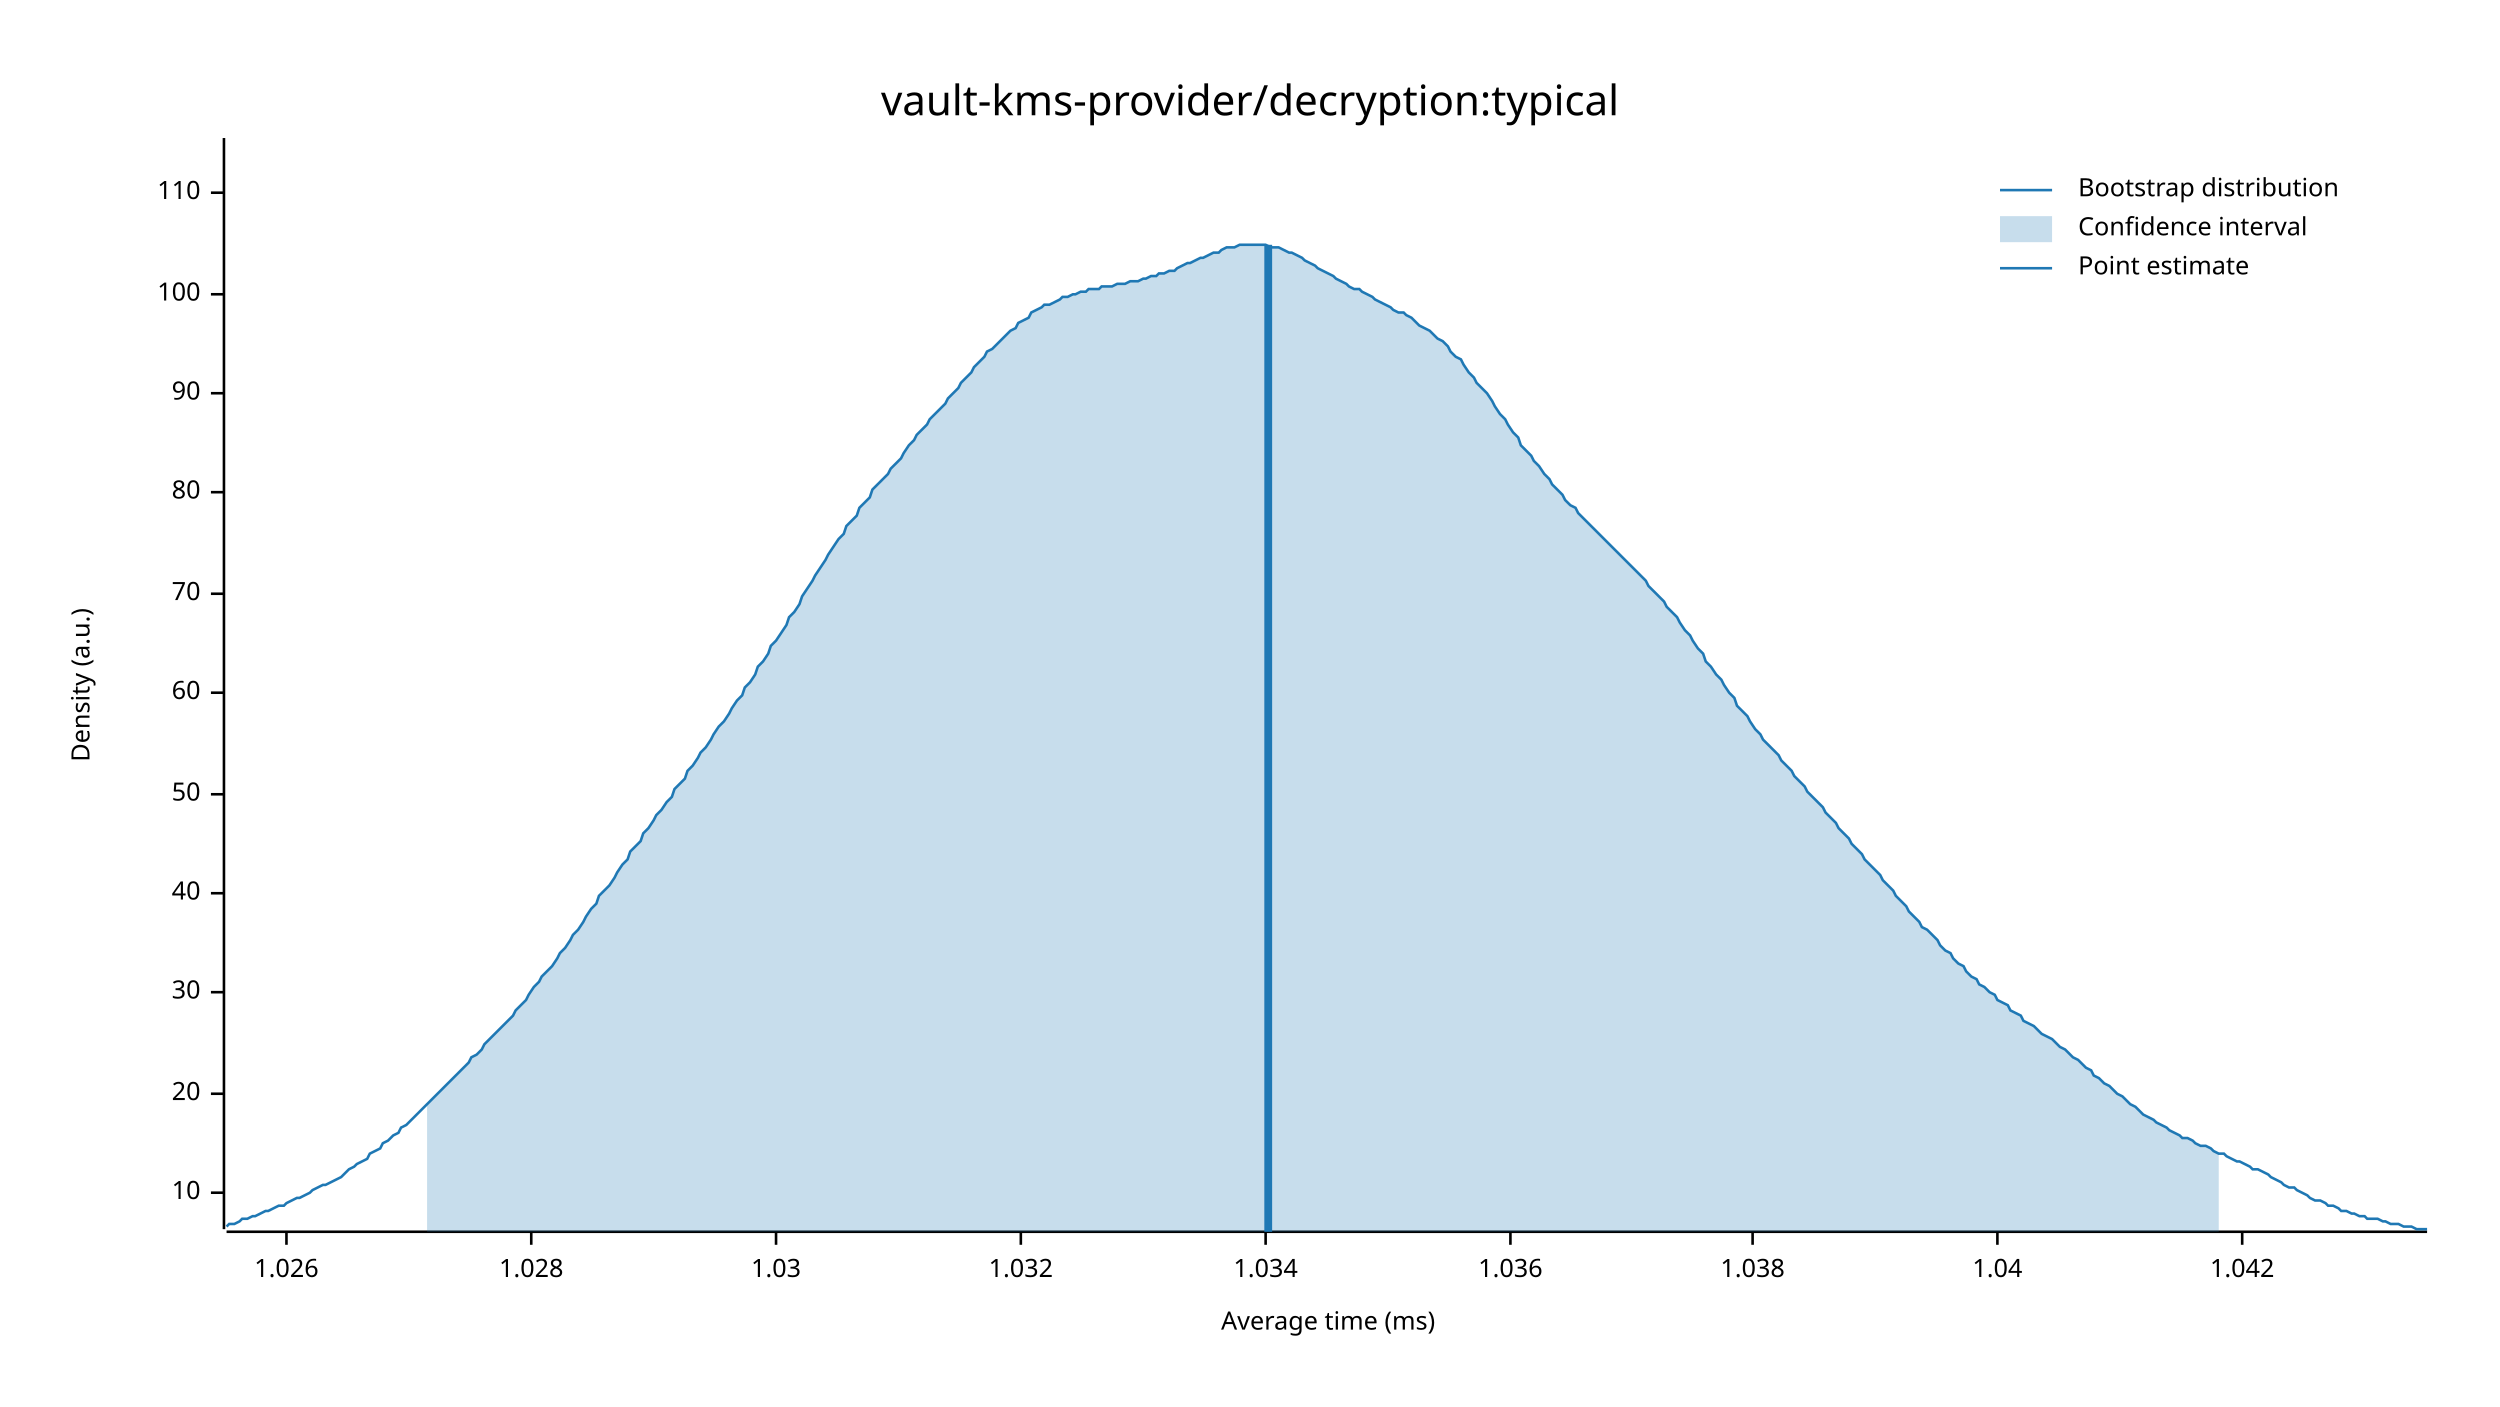
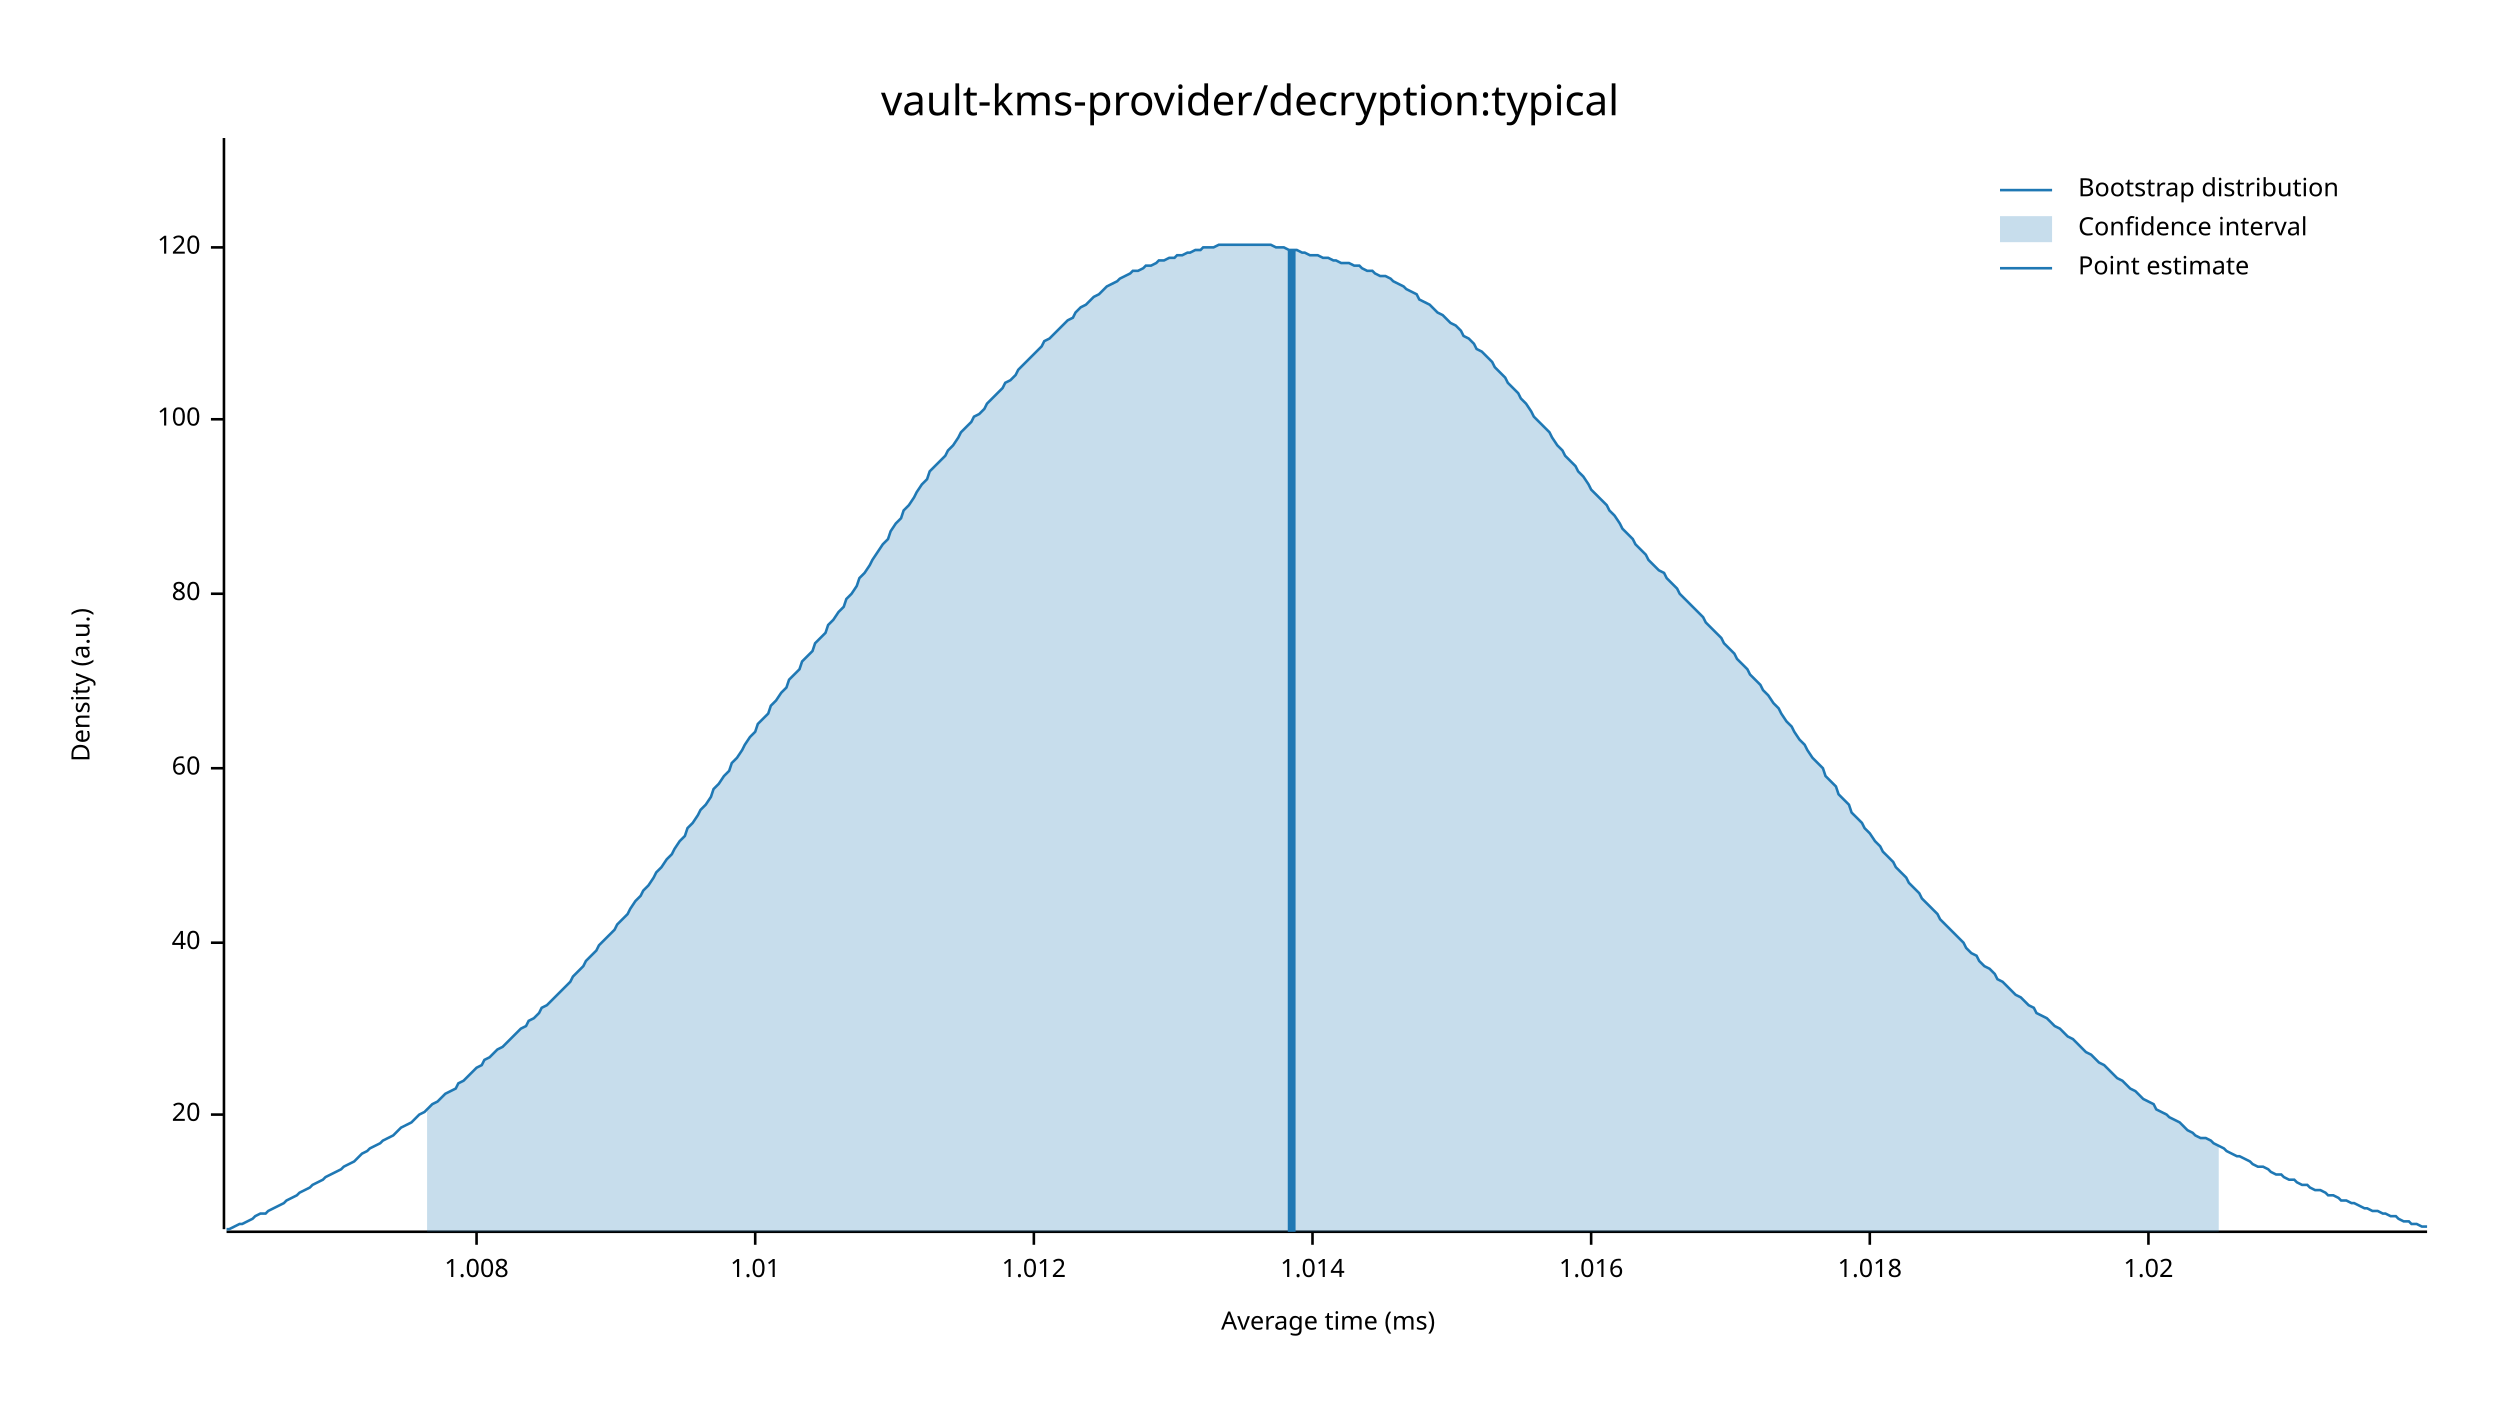
<svg xmlns="http://www.w3.org/2000/svg" width="960" height="540" viewBox="0 0 960 540">
  <text x="480" y="32" dy="0.76em" text-anchor="middle" font-family="sans-serif" font-size="16.129" opacity="1" fill="#000000">
vault-kms-provider/decryption:typical
</text>
  <text x="27" y="263" dy="0.76em" text-anchor="middle" font-family="sans-serif" font-size="9.677" opacity="1" fill="#000000" transform="rotate(270, 27, 263)">
Density (a.u.)
</text>
  <text x="510" y="513" dy="-0.5ex" text-anchor="middle" font-family="sans-serif" font-size="9.677" opacity="1" fill="#000000">
Average time (ms)
</text>
  <polyline fill="none" opacity="1" stroke="#000000" stroke-width="1" points="86,53 86,472 " />
-   <text x="77" y="458" dy="0.5ex" text-anchor="end" font-family="sans-serif" font-size="9.677" opacity="1" fill="#000000">
- 10
- </text>
-   <polyline fill="none" opacity="1" stroke="#000000" stroke-width="1" points="81,458 86,458 " />
-   <text x="77" y="420" dy="0.5ex" text-anchor="end" font-family="sans-serif" font-size="9.677" opacity="1" fill="#000000">
+   <text x="77" y="428" dy="0.5ex" text-anchor="end" font-family="sans-serif" font-size="9.677" opacity="1" fill="#000000">
20
</text>
-   <polyline fill="none" opacity="1" stroke="#000000" stroke-width="1" points="81,420 86,420 " />
-   <text x="77" y="381" dy="0.5ex" text-anchor="end" font-family="sans-serif" font-size="9.677" opacity="1" fill="#000000">
- 30
- </text>
-   <polyline fill="none" opacity="1" stroke="#000000" stroke-width="1" points="81,381 86,381 " />
-   <text x="77" y="343" dy="0.5ex" text-anchor="end" font-family="sans-serif" font-size="9.677" opacity="1" fill="#000000">
+   <polyline fill="none" opacity="1" stroke="#000000" stroke-width="1" points="81,428 86,428 " />
+   <text x="77" y="362" dy="0.5ex" text-anchor="end" font-family="sans-serif" font-size="9.677" opacity="1" fill="#000000">
40
</text>
-   <polyline fill="none" opacity="1" stroke="#000000" stroke-width="1" points="81,343 86,343 " />
-   <text x="77" y="305" dy="0.5ex" text-anchor="end" font-family="sans-serif" font-size="9.677" opacity="1" fill="#000000">
- 50
- </text>
-   <polyline fill="none" opacity="1" stroke="#000000" stroke-width="1" points="81,305 86,305 " />
-   <text x="77" y="266" dy="0.5ex" text-anchor="end" font-family="sans-serif" font-size="9.677" opacity="1" fill="#000000">
+   <polyline fill="none" opacity="1" stroke="#000000" stroke-width="1" points="81,362 86,362 " />
+   <text x="77" y="295" dy="0.5ex" text-anchor="end" font-family="sans-serif" font-size="9.677" opacity="1" fill="#000000">
60
</text>
-   <polyline fill="none" opacity="1" stroke="#000000" stroke-width="1" points="81,266 86,266 " />
+   <polyline fill="none" opacity="1" stroke="#000000" stroke-width="1" points="81,295 86,295 " />
  <text x="77" y="228" dy="0.5ex" text-anchor="end" font-family="sans-serif" font-size="9.677" opacity="1" fill="#000000">
- 70
+ 80
</text>
  <polyline fill="none" opacity="1" stroke="#000000" stroke-width="1" points="81,228 86,228 " />
-   <text x="77" y="189" dy="0.5ex" text-anchor="end" font-family="sans-serif" font-size="9.677" opacity="1" fill="#000000">
- 80
- </text>
-   <polyline fill="none" opacity="1" stroke="#000000" stroke-width="1" points="81,189 86,189 " />
-   <text x="77" y="151" dy="0.5ex" text-anchor="end" font-family="sans-serif" font-size="9.677" opacity="1" fill="#000000">
- 90
- </text>
-   <polyline fill="none" opacity="1" stroke="#000000" stroke-width="1" points="81,151 86,151 " />
-   <text x="77" y="113" dy="0.5ex" text-anchor="end" font-family="sans-serif" font-size="9.677" opacity="1" fill="#000000">
+   <text x="77" y="161" dy="0.5ex" text-anchor="end" font-family="sans-serif" font-size="9.677" opacity="1" fill="#000000">
100
</text>
-   <polyline fill="none" opacity="1" stroke="#000000" stroke-width="1" points="81,113 86,113 " />
-   <text x="77" y="74" dy="0.5ex" text-anchor="end" font-family="sans-serif" font-size="9.677" opacity="1" fill="#000000">
- 110
+   <polyline fill="none" opacity="1" stroke="#000000" stroke-width="1" points="81,161 86,161 " />
+   <text x="77" y="95" dy="0.5ex" text-anchor="end" font-family="sans-serif" font-size="9.677" opacity="1" fill="#000000">
+ 120
</text>
-   <polyline fill="none" opacity="1" stroke="#000000" stroke-width="1" points="81,74 86,74 " />
+   <polyline fill="none" opacity="1" stroke="#000000" stroke-width="1" points="81,95 86,95 " />
  <polyline fill="none" opacity="1" stroke="#000000" stroke-width="1" points="87,473 932,473 " />
-   <text x="110" y="483" dy="0.76em" text-anchor="middle" font-family="sans-serif" font-size="9.677" opacity="1" fill="#000000">
- 1.026
+   <text x="183" y="483" dy="0.76em" text-anchor="middle" font-family="sans-serif" font-size="9.677" opacity="1" fill="#000000">
+ 1.008
</text>
-   <polyline fill="none" opacity="1" stroke="#000000" stroke-width="1" points="110,473 110,478 " />
-   <text x="204" y="483" dy="0.76em" text-anchor="middle" font-family="sans-serif" font-size="9.677" opacity="1" fill="#000000">
- 1.028
+   <polyline fill="none" opacity="1" stroke="#000000" stroke-width="1" points="183,473 183,478 " />
+   <text x="290" y="483" dy="0.76em" text-anchor="middle" font-family="sans-serif" font-size="9.677" opacity="1" fill="#000000">
+ 1.01
</text>
-   <polyline fill="none" opacity="1" stroke="#000000" stroke-width="1" points="204,473 204,478 " />
-   <text x="298" y="483" dy="0.76em" text-anchor="middle" font-family="sans-serif" font-size="9.677" opacity="1" fill="#000000">
- 1.03
+   <polyline fill="none" opacity="1" stroke="#000000" stroke-width="1" points="290,473 290,478 " />
+   <text x="397" y="483" dy="0.76em" text-anchor="middle" font-family="sans-serif" font-size="9.677" opacity="1" fill="#000000">
+ 1.012
</text>
-   <polyline fill="none" opacity="1" stroke="#000000" stroke-width="1" points="298,473 298,478 " />
-   <text x="392" y="483" dy="0.76em" text-anchor="middle" font-family="sans-serif" font-size="9.677" opacity="1" fill="#000000">
- 1.032
+   <polyline fill="none" opacity="1" stroke="#000000" stroke-width="1" points="397,473 397,478 " />
+   <text x="504" y="483" dy="0.76em" text-anchor="middle" font-family="sans-serif" font-size="9.677" opacity="1" fill="#000000">
+ 1.014
</text>
-   <polyline fill="none" opacity="1" stroke="#000000" stroke-width="1" points="392,473 392,478 " />
-   <text x="486" y="483" dy="0.76em" text-anchor="middle" font-family="sans-serif" font-size="9.677" opacity="1" fill="#000000">
- 1.034
+   <polyline fill="none" opacity="1" stroke="#000000" stroke-width="1" points="504,473 504,478 " />
+   <text x="611" y="483" dy="0.76em" text-anchor="middle" font-family="sans-serif" font-size="9.677" opacity="1" fill="#000000">
+ 1.016
</text>
-   <polyline fill="none" opacity="1" stroke="#000000" stroke-width="1" points="486,473 486,478 " />
-   <text x="580" y="483" dy="0.76em" text-anchor="middle" font-family="sans-serif" font-size="9.677" opacity="1" fill="#000000">
- 1.036
+   <polyline fill="none" opacity="1" stroke="#000000" stroke-width="1" points="611,473 611,478 " />
+   <text x="718" y="483" dy="0.76em" text-anchor="middle" font-family="sans-serif" font-size="9.677" opacity="1" fill="#000000">
+ 1.018
</text>
-   <polyline fill="none" opacity="1" stroke="#000000" stroke-width="1" points="580,473 580,478 " />
-   <text x="673" y="483" dy="0.76em" text-anchor="middle" font-family="sans-serif" font-size="9.677" opacity="1" fill="#000000">
- 1.038
+   <polyline fill="none" opacity="1" stroke="#000000" stroke-width="1" points="718,473 718,478 " />
+   <text x="825" y="483" dy="0.76em" text-anchor="middle" font-family="sans-serif" font-size="9.677" opacity="1" fill="#000000">
+ 1.02
</text>
-   <polyline fill="none" opacity="1" stroke="#000000" stroke-width="1" points="673,473 673,478 " />
-   <text x="767" y="483" dy="0.76em" text-anchor="middle" font-family="sans-serif" font-size="9.677" opacity="1" fill="#000000">
- 1.04
- </text>
-   <polyline fill="none" opacity="1" stroke="#000000" stroke-width="1" points="767,473 767,478 " />
-   <text x="861" y="483" dy="0.76em" text-anchor="middle" font-family="sans-serif" font-size="9.677" opacity="1" fill="#000000">
- 1.042
- </text>
-   <polyline fill="none" opacity="1" stroke="#000000" stroke-width="1" points="861,473 861,478 " />
-   <polyline fill="none" opacity="1" stroke="#1F78B4" stroke-width="1" points="87,471 88,470 90,470 92,469 93,468 95,468 97,467 98,467 100,466 102,465 103,465 105,464 107,463 109,463 110,462 112,461 114,460 115,460 117,459 119,458 120,457 122,456 124,455 125,455 127,454 129,453 131,452 132,451 134,449 136,448 137,447 139,446 141,445 142,443 144,442 146,441 147,439 149,438 151,436 153,435 154,433 156,432 158,430 159,429 161,427 163,425 164,424 166,422 168,420 169,419 171,417 173,415 175,413 176,412 178,410 180,408 181,406 183,405 185,403 186,401 188,399 190,397 191,396 193,394 195,392 197,390 198,388 200,386 202,384 203,382 205,379 207,377 208,375 210,373 212,371 214,368 215,366 217,364 219,361 220,359 222,357 224,354 225,352 227,349 229,347 230,344 232,342 234,340 236,337 237,335 239,332 241,330 242,327 244,325 246,323 247,320 249,318 251,315 252,313 254,311 256,308 258,306 259,303 261,301 263,299 264,296 266,294 268,291 269,289 271,287 273,284 274,282 276,279 278,277 280,274 281,272 283,269 285,267 286,264 288,262 290,259 291,256 293,254 295,251 296,248 298,246 300,243 302,240 303,237 305,235 307,232 308,229 310,226 312,223 313,221 315,218 317,215 318,213 320,210 322,207 324,205 325,202 327,200 329,198 330,195 332,193 334,191 335,188 337,186 339,184 341,182 342,180 344,178 346,176 347,174 349,171 351,169 352,167 354,165 356,163 357,161 359,159 361,157 363,155 364,153 366,151 368,149 369,147 371,145 373,143 374,141 376,139 378,137 379,135 381,134 383,132 385,130 386,129 388,127 390,126 391,124 393,123 395,122 396,120 398,119 400,118 401,117 403,117 405,116 407,115 408,114 410,114 412,113 413,113 415,112 417,112 418,111 420,111 422,111 423,110 425,110 427,110 429,109 430,109 432,109 434,108 435,108 437,108 439,107 440,107 442,106 444,106 445,105 447,105 449,104 451,104 452,103 454,102 456,101 457,101 459,100 461,99 462,99 464,98 466,97 468,97 469,96 471,95 473,95 474,95 476,94 478,94 479,94 481,94 483,94 484,94 486,94 488,95 490,95 491,95 493,96 495,97 496,97 498,98 500,99 501,100 503,101 505,102 506,103 508,104 510,105 512,106 513,107 515,108 517,109 518,110 520,111 522,111 523,112 525,113 527,114 528,115 530,116 532,117 534,118 535,119 537,120 539,120 540,121 542,122 544,124 545,125 547,126 549,127 550,128 552,130 554,131 556,133 557,135 559,137 561,138 562,140 564,143 566,145 567,147 569,149 571,151 573,154 574,156 576,159 578,161 579,163 581,166 583,168 584,171 586,173 588,175 589,177 591,179 593,182 595,184 596,186 598,188 600,190 601,192 603,194 605,195 606,197 608,199 610,201 611,202 613,204 615,206 617,208 618,209 620,211 622,213 623,214 625,216 627,218 628,219 630,221 632,223 633,225 635,227 637,229 639,231 640,233 642,235 644,237 645,239 647,242 649,244 650,246 652,249 654,251 655,254 657,256 659,259 661,261 662,263 664,266 666,268 667,271 669,273 671,275 672,277 674,280 676,282 677,284 679,286 681,288 683,290 684,292 686,294 688,296 689,298 691,300 693,302 694,304 696,306 698,308 700,310 701,312 703,314 705,316 706,318 708,320 710,322 711,324 713,326 715,328 716,330 718,332 720,334 722,336 723,338 725,340 727,342 728,344 730,346 732,348 733,350 735,352 737,354 738,356 740,357 742,359 744,361 745,363 747,365 749,366 750,368 752,370 754,371 755,373 757,375 759,376 760,378 762,379 764,381 766,382 767,384 769,385 771,386 772,388 774,389 776,390 777,392 779,393 781,394 782,395 784,397 786,398 788,399 789,400 791,402 793,403 794,404 796,406 798,407 799,408 801,410 803,411 804,413 806,414 808,416 810,417 811,418 813,420 815,421 816,422 818,424 820,425 821,426 823,428 825,429 827,430 828,431 830,432 832,433 833,434 835,435 837,436 838,437 840,437 842,438 843,439 845,440 847,440 849,441 850,442 852,443 854,443 855,444 857,445 859,446 860,446 862,447 864,448 865,449 867,449 869,450 871,451 872,452 874,453 876,454 877,455 879,456 881,456 882,457 884,458 886,459 887,460 889,461 891,461 893,462 894,463 896,463 898,464 899,465 901,465 903,466 904,466 906,467 908,467 909,468 911,468 913,468 915,469 916,469 918,470 920,470 921,470 923,471 925,471 926,471 928,472 930,472 932,472 " />
-   <polygon opacity="0.25" fill="#1F78B4" points="164,424 166,422 168,420 169,419 171,417 173,415 175,413 176,412 178,410 180,408 181,406 183,405 185,403 186,401 188,399 190,397 191,396 193,394 195,392 197,390 198,388 200,386 202,384 203,382 205,379 207,377 208,375 210,373 212,371 214,368 215,366 217,364 219,361 220,359 222,357 224,354 225,352 227,349 229,347 230,344 232,342 234,340 236,337 237,335 239,332 241,330 242,327 244,325 246,323 247,320 249,318 251,315 252,313 254,311 256,308 258,306 259,303 261,301 263,299 264,296 266,294 268,291 269,289 271,287 273,284 274,282 276,279 278,277 280,274 281,272 283,269 285,267 286,264 288,262 290,259 291,256 293,254 295,251 296,248 298,246 300,243 302,240 303,237 305,235 307,232 308,229 310,226 312,223 313,221 315,218 317,215 318,213 320,210 322,207 324,205 325,202 327,200 329,198 330,195 332,193 334,191 335,188 337,186 339,184 341,182 342,180 344,178 346,176 347,174 349,171 351,169 352,167 354,165 356,163 357,161 359,159 361,157 363,155 364,153 366,151 368,149 369,147 371,145 373,143 374,141 376,139 378,137 379,135 381,134 383,132 385,130 386,129 388,127 390,126 391,124 393,123 395,122 396,120 398,119 400,118 401,117 403,117 405,116 407,115 408,114 410,114 412,113 413,113 415,112 417,112 418,111 420,111 422,111 423,110 425,110 427,110 429,109 430,109 432,109 434,108 435,108 437,108 439,107 440,107 442,106 444,106 445,105 447,105 449,104 451,104 452,103 454,102 456,101 457,101 459,100 461,99 462,99 464,98 466,97 468,97 469,96 471,95 473,95 474,95 476,94 478,94 479,94 481,94 483,94 484,94 486,94 488,95 490,95 491,95 493,96 495,97 496,97 498,98 500,99 501,100 503,101 505,102 506,103 508,104 510,105 512,106 513,107 515,108 517,109 518,110 520,111 522,111 523,112 525,113 527,114 528,115 530,116 532,117 534,118 535,119 537,120 539,120 540,121 542,122 544,124 545,125 547,126 549,127 550,128 552,130 554,131 556,133 557,135 559,137 561,138 562,140 564,143 566,145 567,147 569,149 571,151 573,154 574,156 576,159 578,161 579,163 581,166 583,168 584,171 586,173 588,175 589,177 591,179 593,182 595,184 596,186 598,188 600,190 601,192 603,194 605,195 606,197 608,199 610,201 611,202 613,204 615,206 617,208 618,209 620,211 622,213 623,214 625,216 627,218 628,219 630,221 632,223 633,225 635,227 637,229 639,231 640,233 642,235 644,237 645,239 647,242 649,244 650,246 652,249 654,251 655,254 657,256 659,259 661,261 662,263 664,266 666,268 667,271 669,273 671,275 672,277 674,280 676,282 677,284 679,286 681,288 683,290 684,292 686,294 688,296 689,298 691,300 693,302 694,304 696,306 698,308 700,310 701,312 703,314 705,316 706,318 708,320 710,322 711,324 713,326 715,328 716,330 718,332 720,334 722,336 723,338 725,340 727,342 728,344 730,346 732,348 733,350 735,352 737,354 738,356 740,357 742,359 744,361 745,363 747,365 749,366 750,368 752,370 754,371 755,373 757,375 759,376 760,378 762,379 764,381 766,382 767,384 769,385 771,386 772,388 774,389 776,390 777,392 779,393 781,394 782,395 784,397 786,398 788,399 789,400 791,402 793,403 794,404 796,406 798,407 799,408 801,410 803,411 804,413 806,414 808,416 810,417 811,418 813,420 815,421 816,422 818,424 820,425 821,426 823,428 825,429 827,430 828,431 830,432 832,433 833,434 835,435 837,436 838,437 840,437 842,438 843,439 845,440 847,440 849,441 850,442 852,443 852,473 164,473 " />
-   <polyline fill="none" opacity="1" stroke="#1F78B4" stroke-width="3" points="487,473 487,94 " />
+   <polyline fill="none" opacity="1" stroke="#000000" stroke-width="1" points="825,473 825,478 " />
+   <polyline fill="none" opacity="1" stroke="#1F78B4" stroke-width="1" points="87,472 88,472 90,471 92,470 93,470 95,469 97,468 98,467 100,466 102,466 103,465 105,464 107,463 109,462 110,461 112,460 114,459 115,458 117,457 119,456 120,455 122,454 124,453 125,452 127,451 129,450 131,449 132,448 134,447 136,446 137,445 139,443 141,442 142,441 144,440 146,439 147,438 149,437 151,436 153,434 154,433 156,432 158,431 159,430 161,428 163,427 164,426 166,424 168,423 169,422 171,420 173,419 175,418 176,416 178,415 180,413 181,412 183,410 185,409 186,407 188,406 190,404 191,403 193,402 195,400 197,398 198,397 200,395 202,394 203,392 205,391 207,389 208,387 210,386 212,384 214,382 215,381 217,379 219,377 220,375 222,373 224,371 225,369 227,367 229,365 230,363 232,361 234,359 236,357 237,355 239,353 241,351 242,349 244,346 246,344 247,342 249,340 251,337 252,335 254,333 256,330 258,328 259,326 261,323 263,321 264,318 266,316 268,313 269,311 271,309 273,306 274,303 276,301 278,298 280,296 281,293 283,291 285,288 286,286 288,283 290,281 291,278 293,276 295,274 296,271 298,269 300,266 302,264 303,261 305,259 307,257 308,254 310,252 312,250 313,247 315,245 317,243 318,240 320,238 322,235 324,233 325,230 327,228 329,225 330,222 332,220 334,217 335,215 337,212 339,209 341,207 342,204 344,201 346,199 347,196 349,194 351,191 352,189 354,186 356,184 357,181 359,179 361,177 363,175 364,173 366,171 368,168 369,166 371,164 373,162 374,160 376,159 378,157 379,155 381,153 383,151 385,149 386,147 388,146 390,144 391,142 393,140 395,138 396,137 398,135 400,133 401,131 403,130 405,128 407,126 408,125 410,123 412,122 413,120 415,118 417,117 418,116 420,114 422,113 423,112 425,110 427,109 429,108 430,107 432,106 434,105 435,104 437,104 439,103 440,102 442,102 444,101 445,100 447,100 449,99 451,99 452,98 454,98 456,97 457,97 459,96 461,96 462,95 464,95 466,95 468,94 469,94 471,94 473,94 474,94 476,94 478,94 479,94 481,94 483,94 484,94 486,94 488,94 490,95 491,95 493,95 495,96 496,96 498,96 500,97 501,97 503,98 505,98 506,98 508,99 510,99 512,100 513,100 515,101 517,101 518,101 520,102 522,102 523,103 525,104 527,104 528,105 530,106 532,106 534,107 535,108 537,109 539,110 540,111 542,112 544,113 545,115 547,116 549,117 550,118 552,120 554,121 556,123 557,124 559,125 561,127 562,129 564,130 566,132 567,134 569,135 571,137 573,139 574,141 576,143 578,145 579,147 581,149 583,151 584,153 586,155 588,158 589,160 591,162 593,164 595,166 596,168 598,171 600,173 601,175 603,177 605,179 606,181 608,183 610,186 611,188 613,190 615,192 617,194 618,196 620,198 622,201 623,203 625,205 627,207 628,209 630,211 632,213 633,215 635,217 637,219 639,220 640,222 642,224 644,226 645,228 647,230 649,232 650,233 652,235 654,237 655,239 657,241 659,243 661,245 662,247 664,249 666,251 667,253 669,255 671,257 672,259 674,261 676,263 677,265 679,267 681,270 683,272 684,274 686,277 688,279 689,281 691,284 693,286 694,288 696,291 698,293 700,295 701,298 703,300 705,302 706,305 708,307 710,309 711,312 713,314 715,316 716,318 718,320 720,323 722,325 723,327 725,329 727,331 728,333 730,335 732,337 733,339 735,341 737,343 738,345 740,347 742,349 744,351 745,353 747,355 749,357 750,358 752,360 754,362 755,364 757,366 759,367 760,369 762,371 764,372 766,374 767,376 769,377 771,379 772,380 774,382 776,383 777,384 779,386 781,387 782,389 784,390 786,391 788,393 789,394 791,395 793,397 794,398 796,399 798,401 799,402 801,404 803,405 804,406 806,408 808,409 810,411 811,412 813,414 815,415 816,416 818,418 820,419 821,420 823,422 825,423 827,424 828,426 830,427 832,428 833,429 835,430 837,431 838,432 840,434 842,435 843,436 845,437 847,437 849,438 850,439 852,440 854,441 855,442 857,443 859,444 860,444 862,445 864,446 865,447 867,448 869,448 871,449 872,450 874,451 876,451 877,452 879,453 881,453 882,454 884,455 886,455 887,456 889,457 891,457 893,458 894,459 896,459 898,460 899,461 901,461 903,462 904,462 906,463 908,464 909,464 911,465 913,465 915,466 916,466 918,467 920,467 921,468 923,469 925,469 926,470 928,470 930,471 932,471 " />
+   <polygon opacity="0.25" fill="#1F78B4" points="164,426 166,424 168,423 169,422 171,420 173,419 175,418 176,416 178,415 180,413 181,412 183,410 185,409 186,407 188,406 190,404 191,403 193,402 195,400 197,398 198,397 200,395 202,394 203,392 205,391 207,389 208,387 210,386 212,384 214,382 215,381 217,379 219,377 220,375 222,373 224,371 225,369 227,367 229,365 230,363 232,361 234,359 236,357 237,355 239,353 241,351 242,349 244,346 246,344 247,342 249,340 251,337 252,335 254,333 256,330 258,328 259,326 261,323 263,321 264,318 266,316 268,313 269,311 271,309 273,306 274,303 276,301 278,298 280,296 281,293 283,291 285,288 286,286 288,283 290,281 291,278 293,276 295,274 296,271 298,269 300,266 302,264 303,261 305,259 307,257 308,254 310,252 312,250 313,247 315,245 317,243 318,240 320,238 322,235 324,233 325,230 327,228 329,225 330,222 332,220 334,217 335,215 337,212 339,209 341,207 342,204 344,201 346,199 347,196 349,194 351,191 352,189 354,186 356,184 357,181 359,179 361,177 363,175 364,173 366,171 368,168 369,166 371,164 373,162 374,160 376,159 378,157 379,155 381,153 383,151 385,149 386,147 388,146 390,144 391,142 393,140 395,138 396,137 398,135 400,133 401,131 403,130 405,128 407,126 408,125 410,123 412,122 413,120 415,118 417,117 418,116 420,114 422,113 423,112 425,110 427,109 429,108 430,107 432,106 434,105 435,104 437,104 439,103 440,102 442,102 444,101 445,100 447,100 449,99 451,99 452,98 454,98 456,97 457,97 459,96 461,96 462,95 464,95 466,95 468,94 469,94 471,94 473,94 474,94 476,94 478,94 479,94 481,94 483,94 484,94 486,94 488,94 490,95 491,95 493,95 495,96 496,96 498,96 500,97 501,97 503,98 505,98 506,98 508,99 510,99 512,100 513,100 515,101 517,101 518,101 520,102 522,102 523,103 525,104 527,104 528,105 530,106 532,106 534,107 535,108 537,109 539,110 540,111 542,112 544,113 545,115 547,116 549,117 550,118 552,120 554,121 556,123 557,124 559,125 561,127 562,129 564,130 566,132 567,134 569,135 571,137 573,139 574,141 576,143 578,145 579,147 581,149 583,151 584,153 586,155 588,158 589,160 591,162 593,164 595,166 596,168 598,171 600,173 601,175 603,177 605,179 606,181 608,183 610,186 611,188 613,190 615,192 617,194 618,196 620,198 622,201 623,203 625,205 627,207 628,209 630,211 632,213 633,215 635,217 637,219 639,220 640,222 642,224 644,226 645,228 647,230 649,232 650,233 652,235 654,237 655,239 657,241 659,243 661,245 662,247 664,249 666,251 667,253 669,255 671,257 672,259 674,261 676,263 677,265 679,267 681,270 683,272 684,274 686,277 688,279 689,281 691,284 693,286 694,288 696,291 698,293 700,295 701,298 703,300 705,302 706,305 708,307 710,309 711,312 713,314 715,316 716,318 718,320 720,323 722,325 723,327 725,329 727,331 728,333 730,335 732,337 733,339 735,341 737,343 738,345 740,347 742,349 744,351 745,353 747,355 749,357 750,358 752,360 754,362 755,364 757,366 759,367 760,369 762,371 764,372 766,374 767,376 769,377 771,379 772,380 774,382 776,383 777,384 779,386 781,387 782,389 784,390 786,391 788,393 789,394 791,395 793,397 794,398 796,399 798,401 799,402 801,404 803,405 804,406 806,408 808,409 810,411 811,412 813,414 815,415 816,416 818,418 820,419 821,420 823,422 825,423 827,424 828,426 830,427 832,428 833,429 835,430 837,431 838,432 840,434 842,435 843,436 845,437 847,437 849,438 850,439 852,440 852,473 164,473 " />
+   <polyline fill="none" opacity="1" stroke="#1F78B4" stroke-width="3" points="496,473 496,96 " />
  <text x="798" y="68" dy="0.76em" text-anchor="start" font-family="sans-serif" font-size="9.677" opacity="1" fill="#000000">
Bootstrap distribution
</text>
  <text x="798" y="83" dy="0.76em" text-anchor="start" font-family="sans-serif" font-size="9.677" opacity="1" fill="#000000">
Confidence interval
</text>
  <text x="798" y="98" dy="0.76em" text-anchor="start" font-family="sans-serif" font-size="9.677" opacity="1" fill="#000000">
Point estimate
</text>
  <polyline fill="none" opacity="1" stroke="#1F78B4" stroke-width="1" points="768,73 788,73 " />
  <rect x="768" y="83" width="20" height="10" opacity="0.25" fill="#1F78B4" stroke="none" />
  <polyline fill="none" opacity="1" stroke="#1F78B4" stroke-width="1" points="768,103 788,103 " />
</svg>
